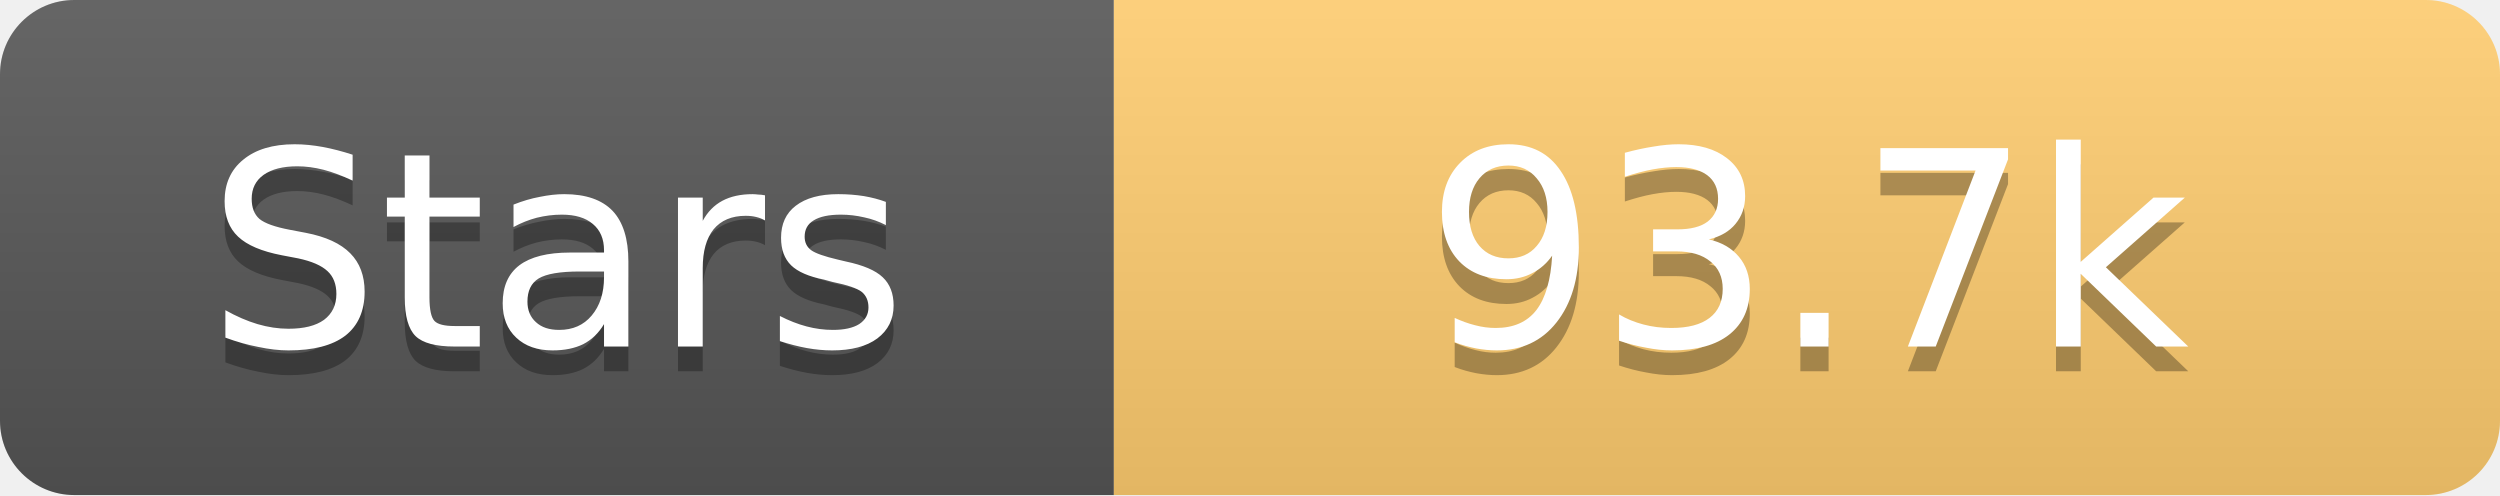
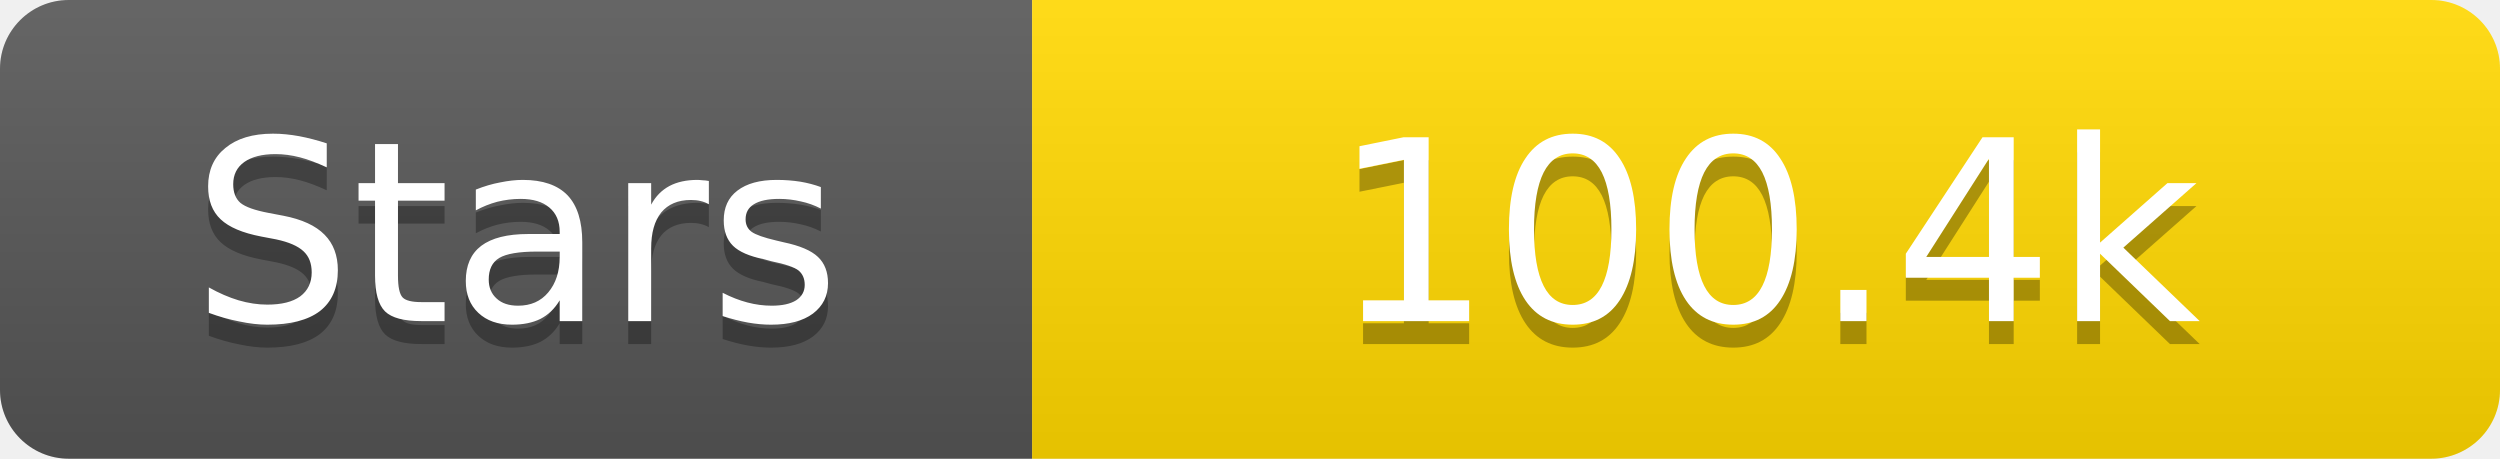
- <svg xmlns="http://www.w3.org/2000/svg" width="101" height="20">
+ <svg xmlns="http://www.w3.org/2000/svg" width="109" height="20">
  <linearGradient id="s" x2="0" y2="100%">
    <stop offset="0" stop-color="#fff" stop-opacity=".1" />
    <stop offset="1" stop-opacity=".1" />
  </linearGradient>
  <clipPath id="r">
-     <rect width="101" height="20" rx="3" fill="#fff" />
+     <rect width="109" height="20" rx="3" fill="#fff" />
  </clipPath>
  <g clip-path="url(#r)">
    <rect width="45" height="20" fill="#555" />
-     <rect x="45" width="56" height="20" fill="#fdcb6e" />
-     <rect width="101" height="20" fill="url(#s)" />
+     <rect x="45" width="64" height="20" fill="#ffd700" />
+     <rect width="109" height="20" fill="url(#s)" />
  </g>
  <g fill="#fff" text-anchor="middle" font-family="Verdana,Geneva,DejaVu Sans,sans-serif" text-rendering="geometricPrecision" font-size="11">
    <text x="22.5" y="15" fill="#010101" fill-opacity=".3">Stars</text>
    <text x="22.5" y="14">Stars</text>
-     <text x="73.0" y="15" fill="#010101" fill-opacity=".3">93.7k</text>
-     <text x="73.0" y="14">93.7k</text>
+     <text x="77.0" y="15" fill="#010101" fill-opacity=".3">100.4k</text>
+     <text x="77.0" y="14">100.4k</text>
  </g>
</svg>
